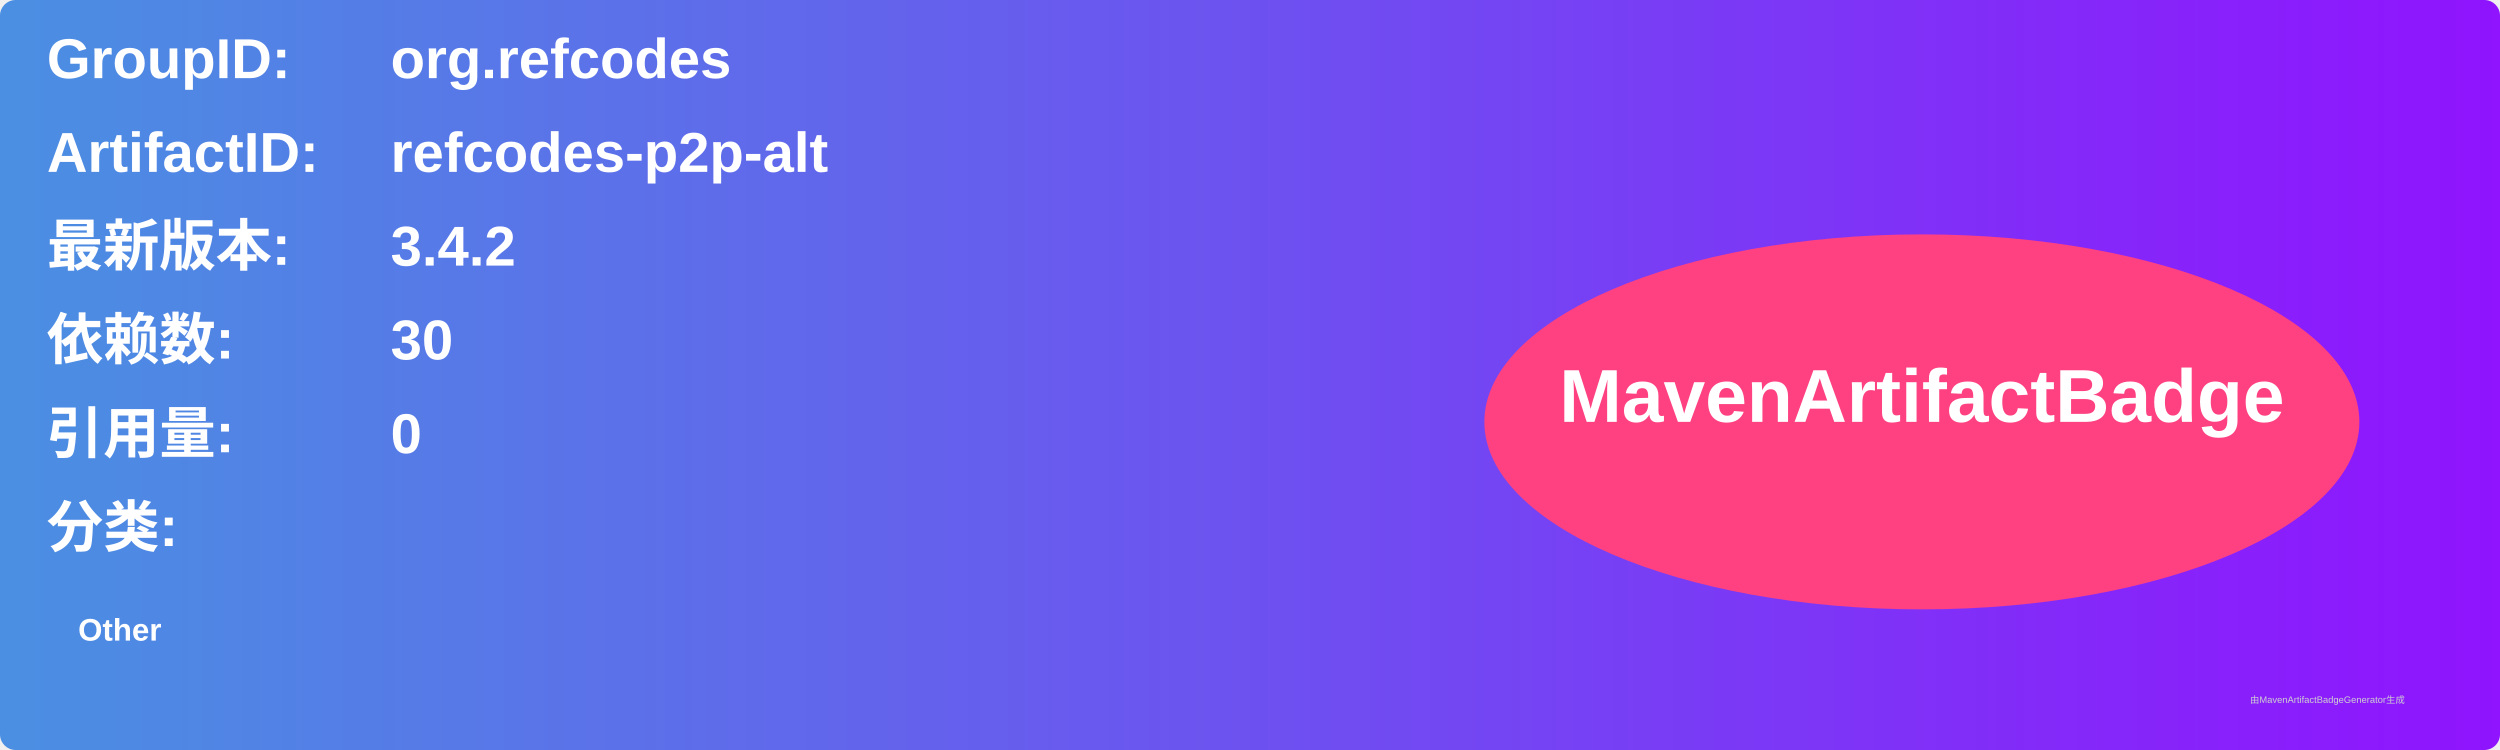
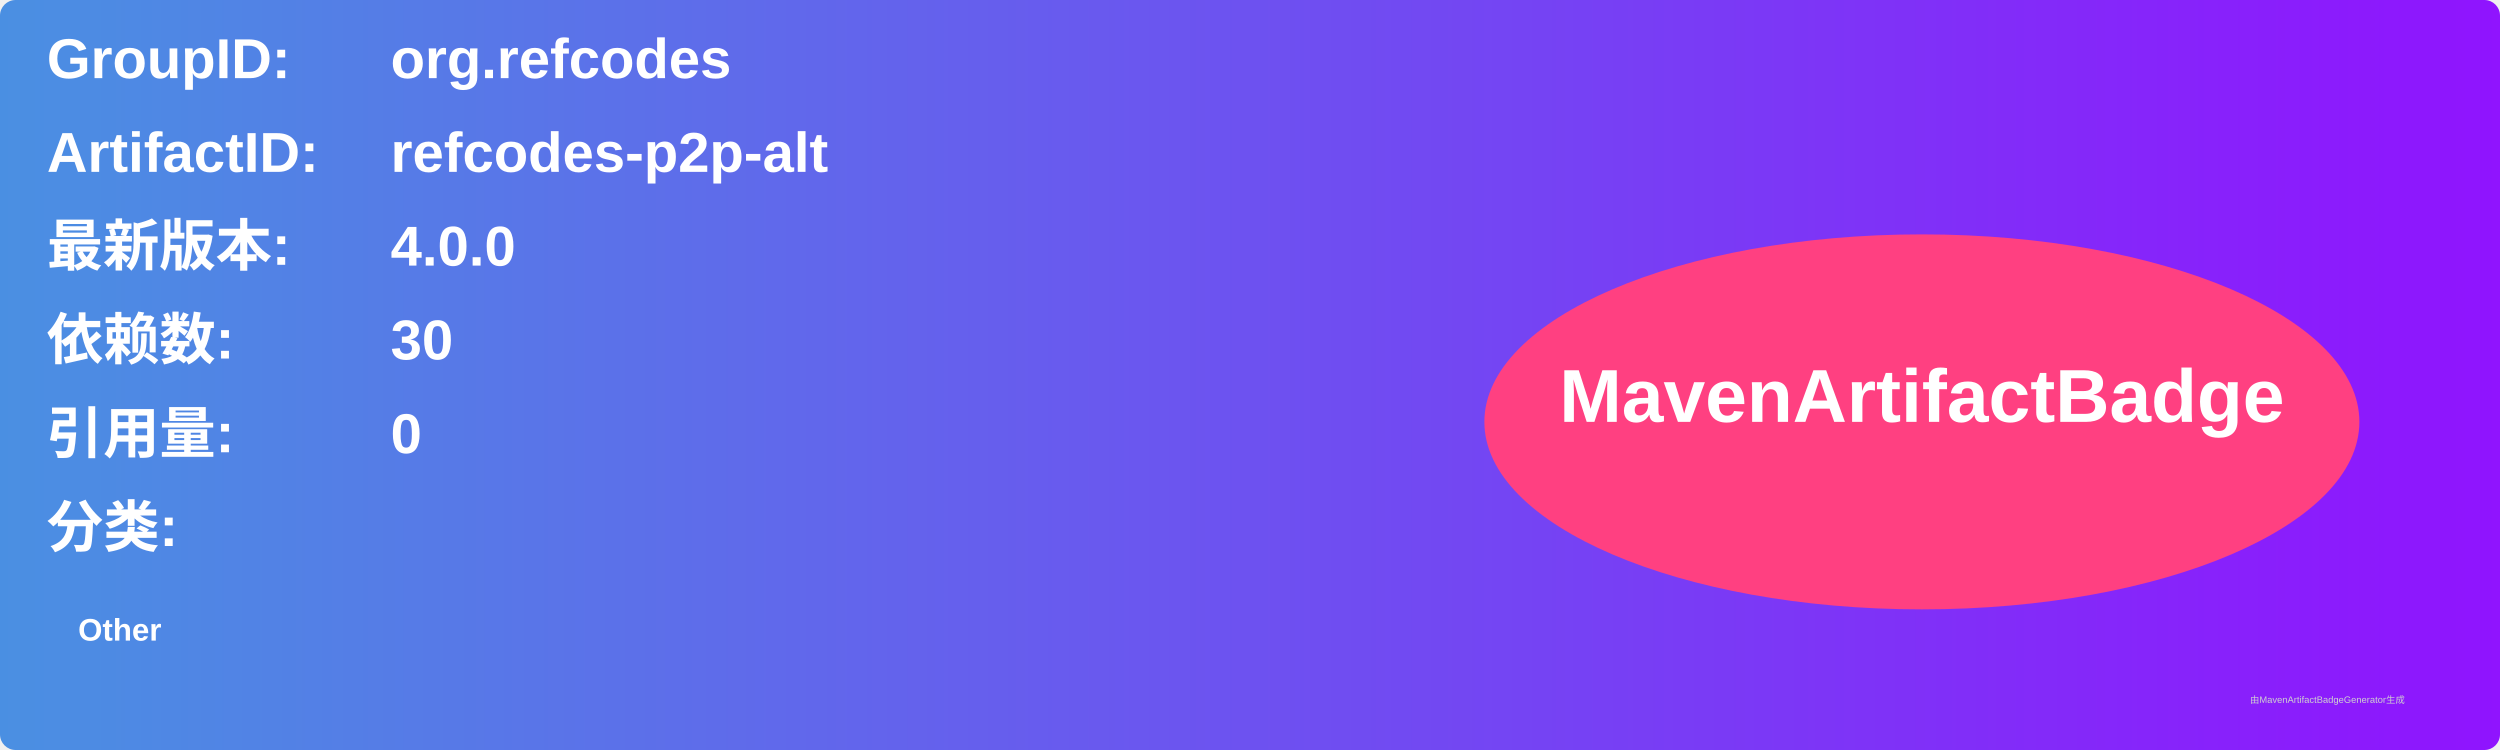
<svg xmlns="http://www.w3.org/2000/svg" width="800" height="240" viewBox="0 0 800 240">
  <linearGradient id="grad" x1="0%" y1="0%" x2="100%" y2="0%">
    <stop offset="0%" stop-color="#4a90e2" />
    <stop offset="100%" stop-color="#9013fe" />
  </linearGradient>
  <rect width="100%" height="100%" rx="5" ry="5" fill="url(#grad)" />
  <g transform="translate(15, 15)">
    <text x="0" y="10" font-family="Arial" font-size="18" fill="white" font-weight="bold" width="260">GroupID:</text>
    <text x="110" y="10" font-family="Arial" font-size="18" fill="white" font-weight="bold" width="460">org.refcodes</text>
    <text x="0" y="40" font-family="Arial" font-size="18" fill="white" font-weight="bold" width="260">ArtifactID:</text>
    <text x="110" y="40" font-family="Arial" font-size="18" fill="white" font-weight="bold" width="460">refcodes-p2p-alt</text>
    <text x="0" y="70" font-family="Arial" font-size="18" fill="white" font-weight="bold">最新版本:</text>
    <text x="110" y="70" font-family="Arial" font-size="18" fill="white" font-weight="bold">
-       <tspan font-weight="bold">3.4.2</tspan>
+       <tspan font-weight="bold">4.0.0</tspan>
    </text>
    <text x="0" y="100" font-family="Arial" font-size="18" fill="white" font-weight="bold">依赖数: </text>
    <text x="110" y="100" font-family="Arial" font-size="18" fill="white">
      <tspan font-weight="bold">30</tspan>
    </text>
    <text x="0" y="130" font-family="Arial" font-size="18" fill="white" font-weight="bold">引用量: </text>
    <text x="110" y="130" font-family="Arial" font-size="18" fill="white">
      <tspan font-weight="bold">0</tspan>
    </text>
    <text x="0" y="160" font-family="Arial" font-size="18" fill="white" font-weight="bold">分类:</text>
    <text x="10" y="190" font-family="Arial" font-size="10" fill="white">
      <tspan font-weight="bold">Other</tspan>
    </text>
    <ellipse cx="600" cy="120" rx="140" ry="60" fill="#ff4081" />
    <text x="600" y="120" text-anchor="middle" font-family="Arial" font-size="24" fill="white" font-weight="bold">MavenArtifactBadge</text>
  </g>
  <text x="720" y="225" font-family="Arial" font-size="3" fill="#d0d0d0">由MavenArtifactBadgeGenerator生成</text>
</svg>
